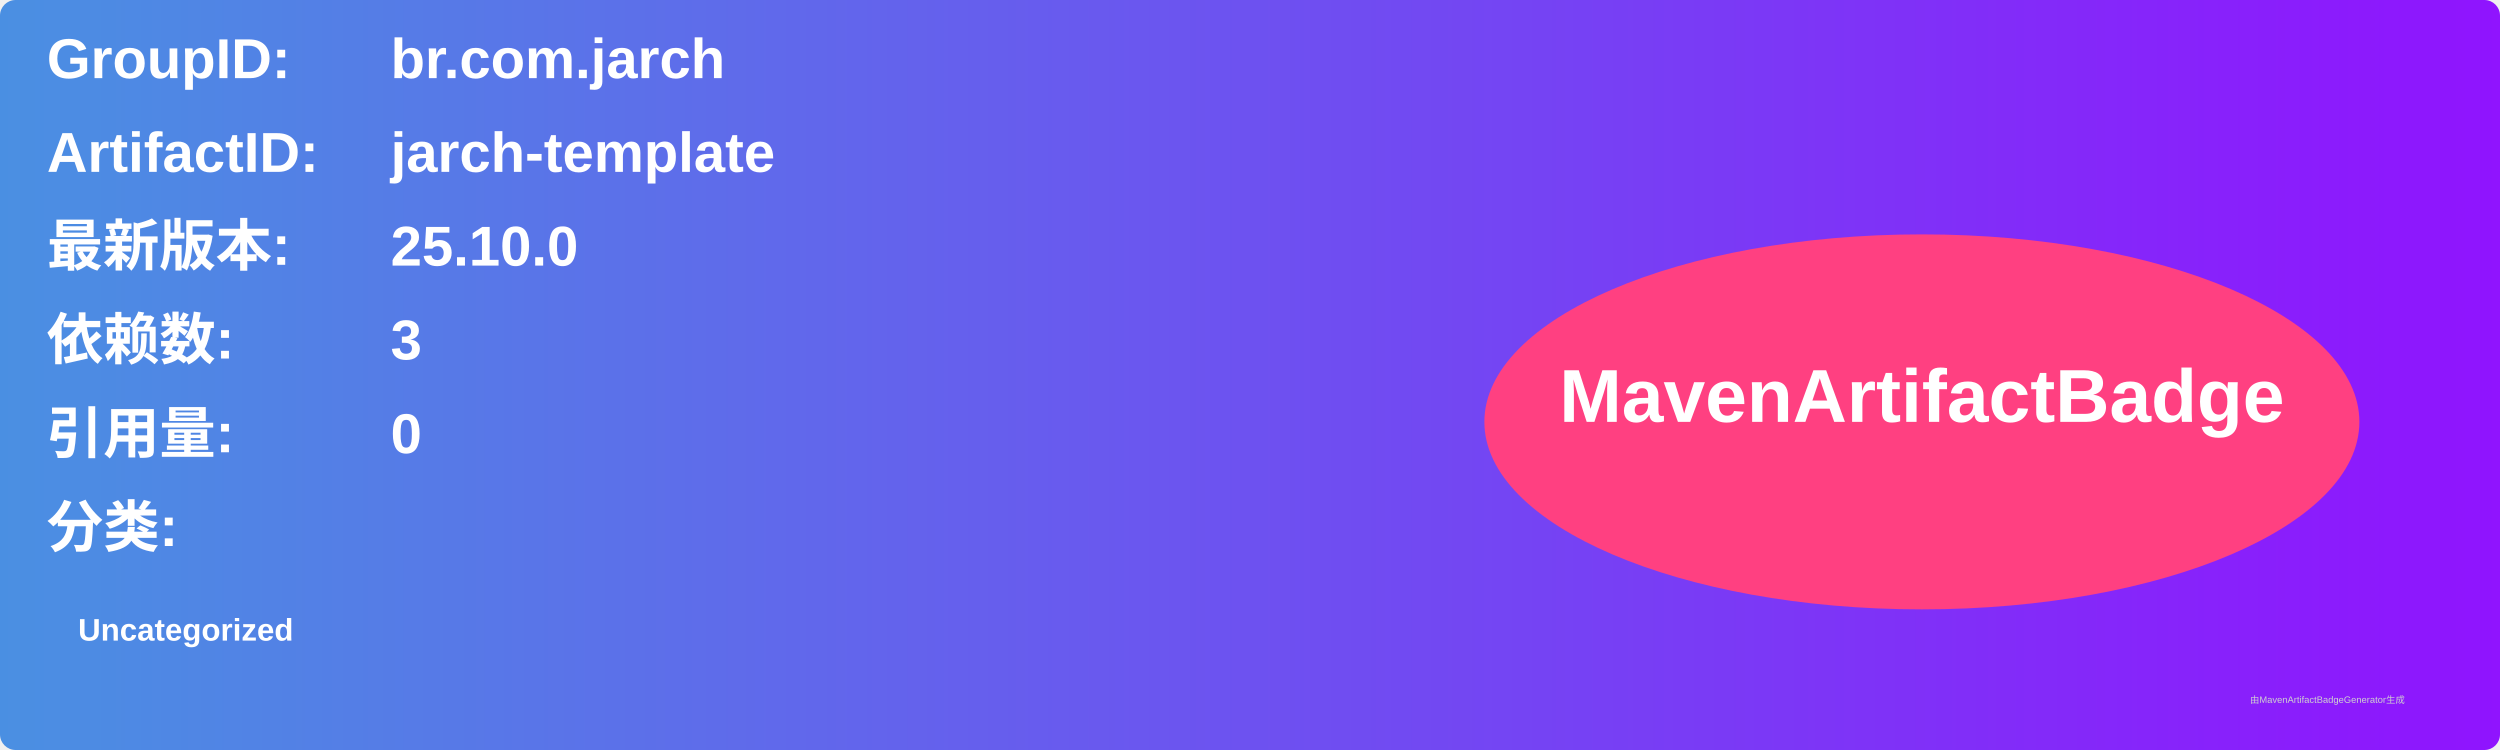
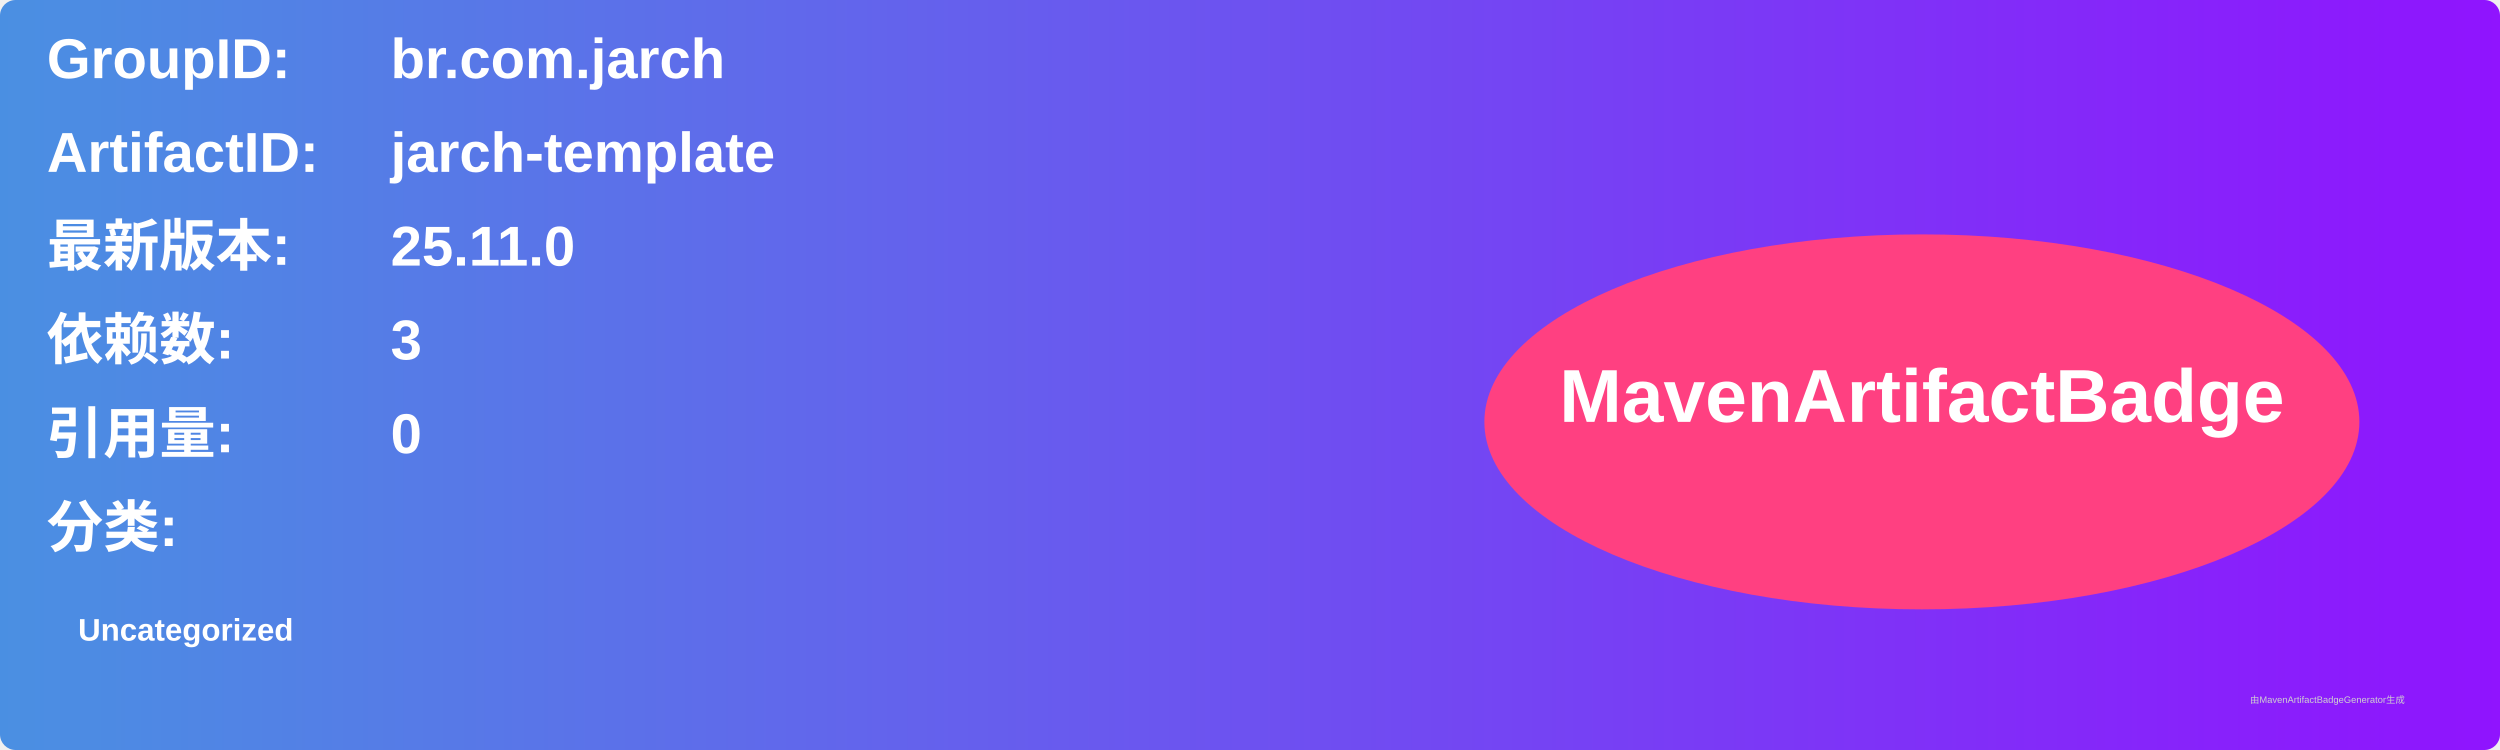
<svg xmlns="http://www.w3.org/2000/svg" width="800" height="240" viewBox="0 0 800 240">
  <linearGradient id="grad" x1="0%" y1="0%" x2="100%" y2="0%">
    <stop offset="0%" stop-color="#4a90e2" />
    <stop offset="100%" stop-color="#9013fe" />
  </linearGradient>
  <rect width="100%" height="100%" rx="5" ry="5" fill="url(#grad)" />
  <g transform="translate(15, 15)">
    <text x="0" y="10" font-family="Arial" font-size="18" fill="white" font-weight="bold" width="260">GroupID:</text>
    <text x="110" y="10" font-family="Arial" font-size="18" fill="white" font-weight="bold" width="460">br.com.jarch</text>
    <text x="0" y="40" font-family="Arial" font-size="18" fill="white" font-weight="bold" width="260">ArtifactID:</text>
    <text x="110" y="40" font-family="Arial" font-size="18" fill="white" font-weight="bold" width="460">jarch-template</text>
    <text x="0" y="70" font-family="Arial" font-size="18" fill="white" font-weight="bold">最新版本:</text>
    <text x="110" y="70" font-family="Arial" font-size="18" fill="white" font-weight="bold">
-       <tspan font-weight="bold">25.10.0</tspan>
+       <tspan font-weight="bold">25.11.0</tspan>
    </text>
    <text x="0" y="100" font-family="Arial" font-size="18" fill="white" font-weight="bold">依赖数: </text>
    <text x="110" y="100" font-family="Arial" font-size="18" fill="white">
      <tspan font-weight="bold">3</tspan>
    </text>
    <text x="0" y="130" font-family="Arial" font-size="18" fill="white" font-weight="bold">引用量: </text>
    <text x="110" y="130" font-family="Arial" font-size="18" fill="white">
      <tspan font-weight="bold">0</tspan>
    </text>
    <text x="0" y="160" font-family="Arial" font-size="18" fill="white" font-weight="bold">分类:</text>
    <text x="10" y="190" font-family="Arial" font-size="10" fill="white">
      <tspan font-weight="bold">Uncategorized</tspan>
    </text>
    <ellipse cx="600" cy="120" rx="140" ry="60" fill="#ff4081" />
    <text x="600" y="120" text-anchor="middle" font-family="Arial" font-size="24" fill="white" font-weight="bold">MavenArtifactBadge</text>
  </g>
  <text x="720" y="225" font-family="Arial" font-size="3" fill="#d0d0d0">由MavenArtifactBadgeGenerator生成</text>
</svg>
